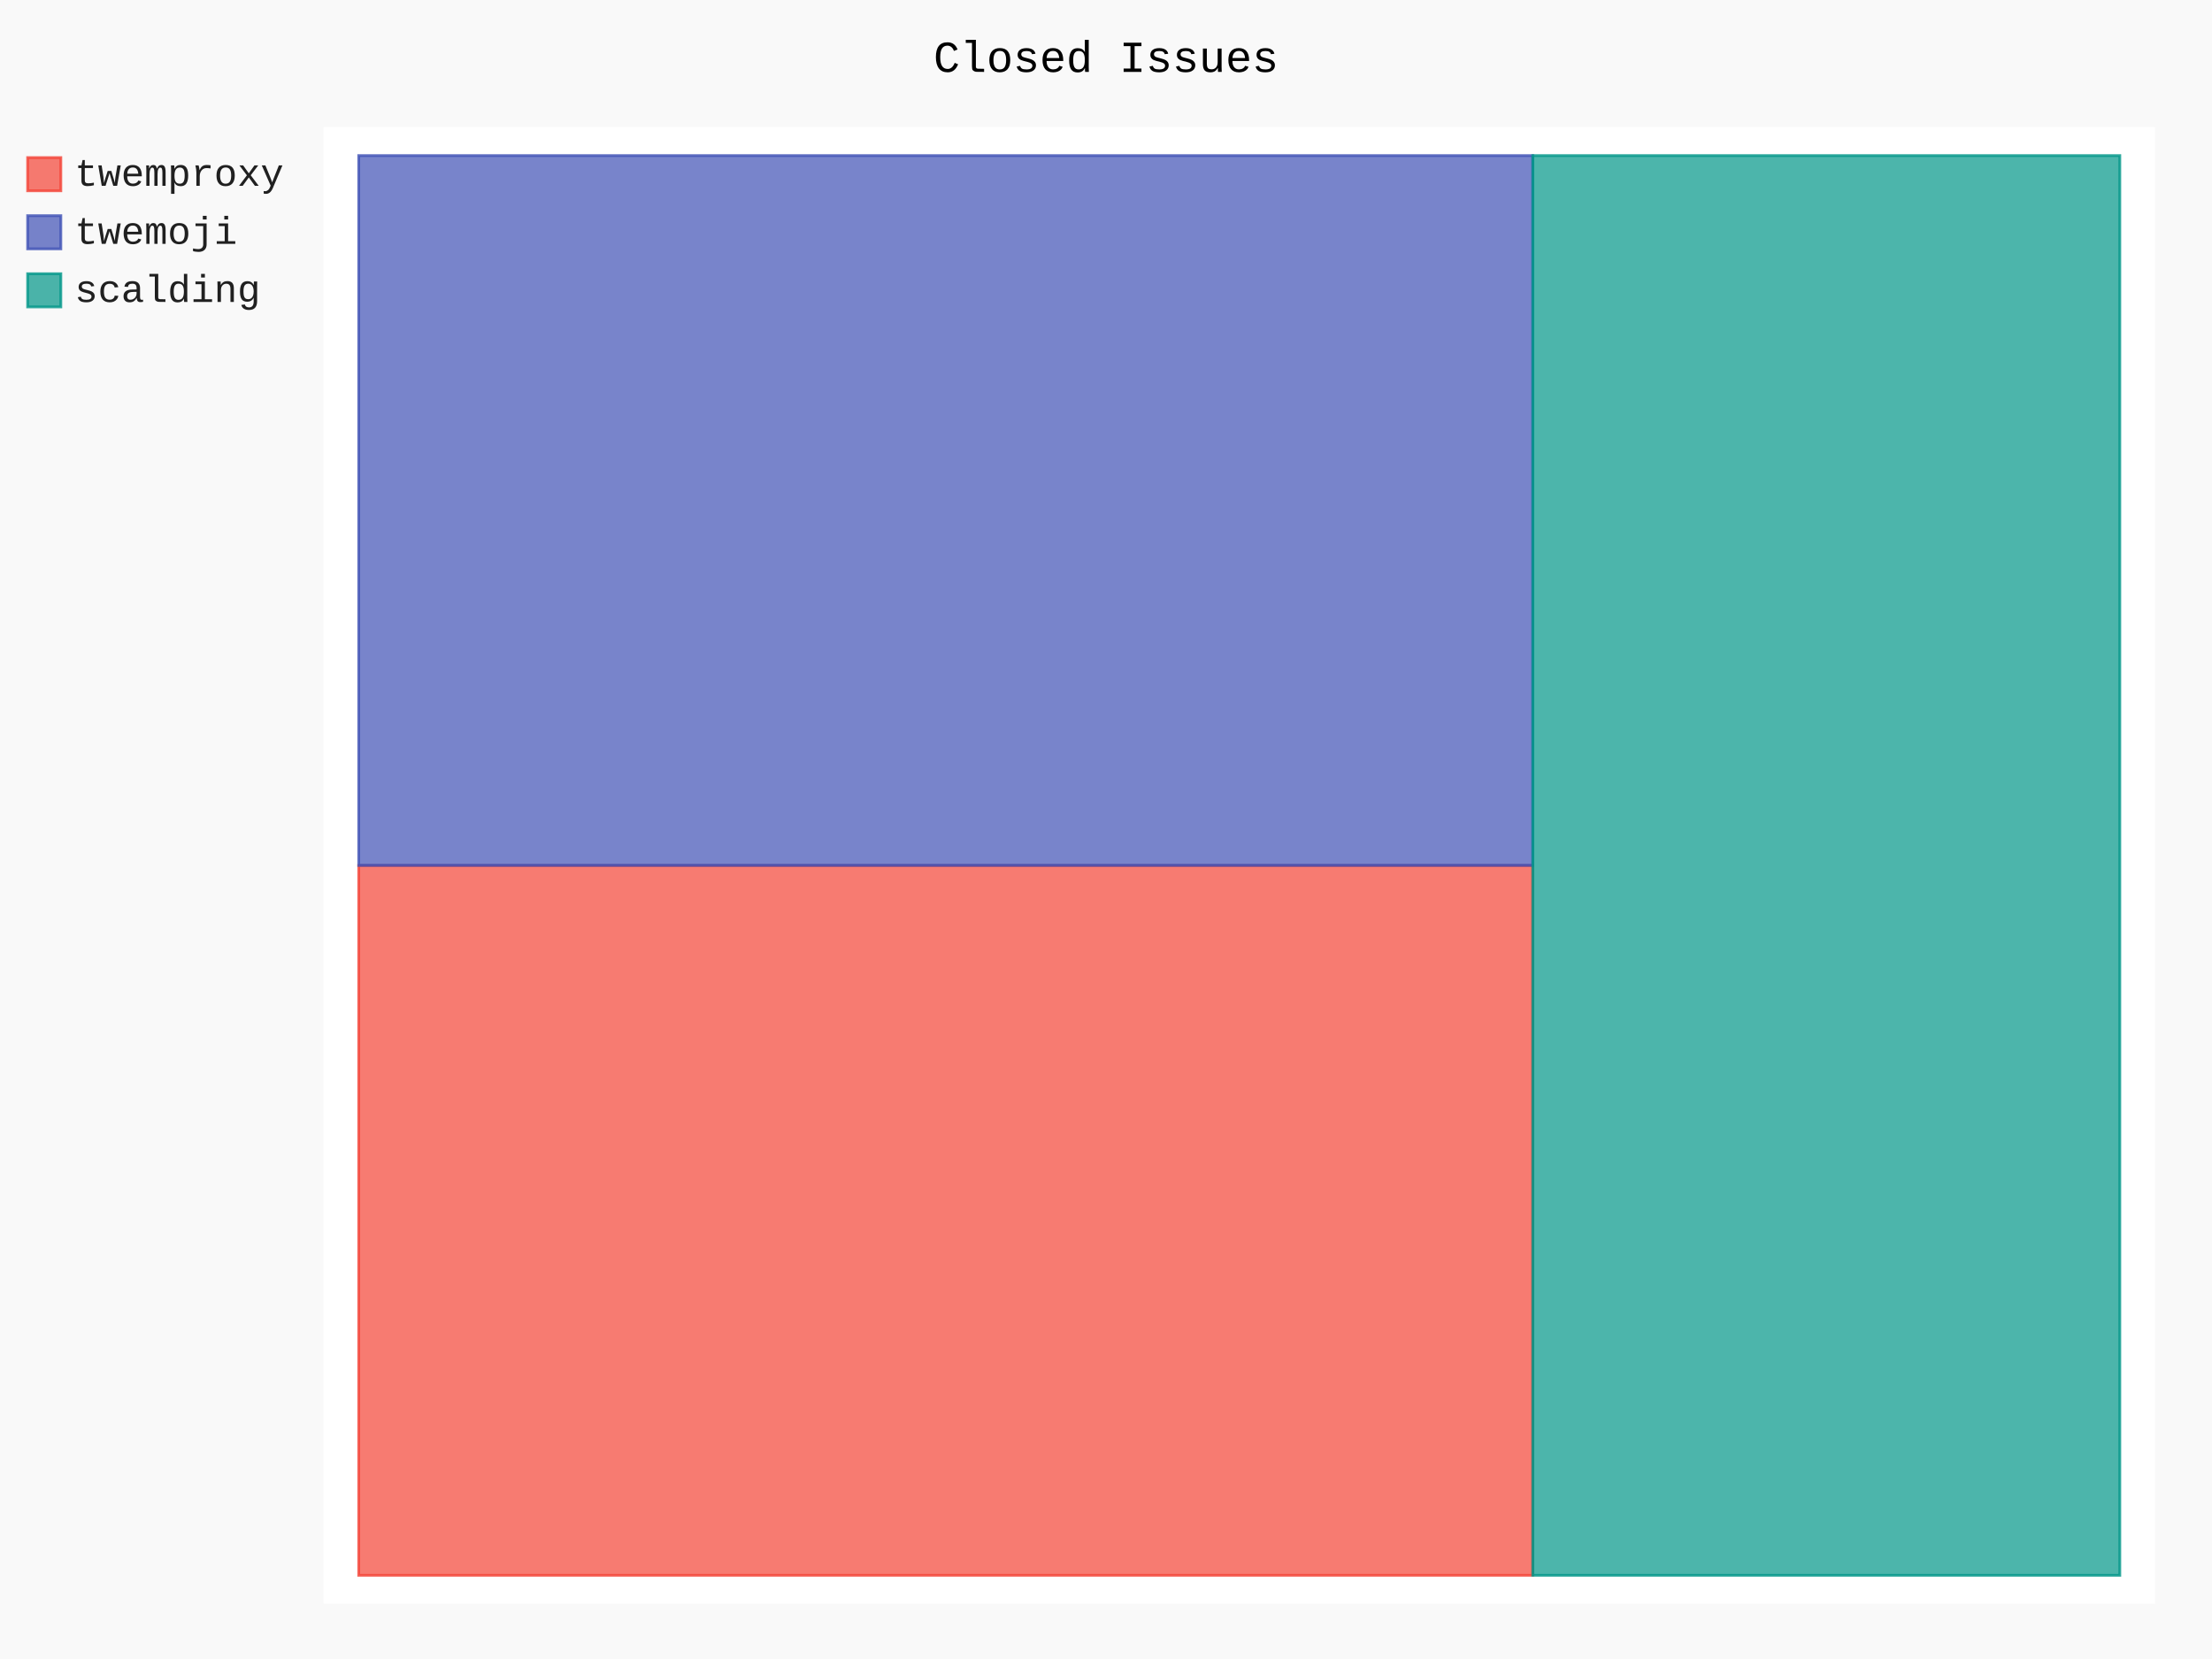
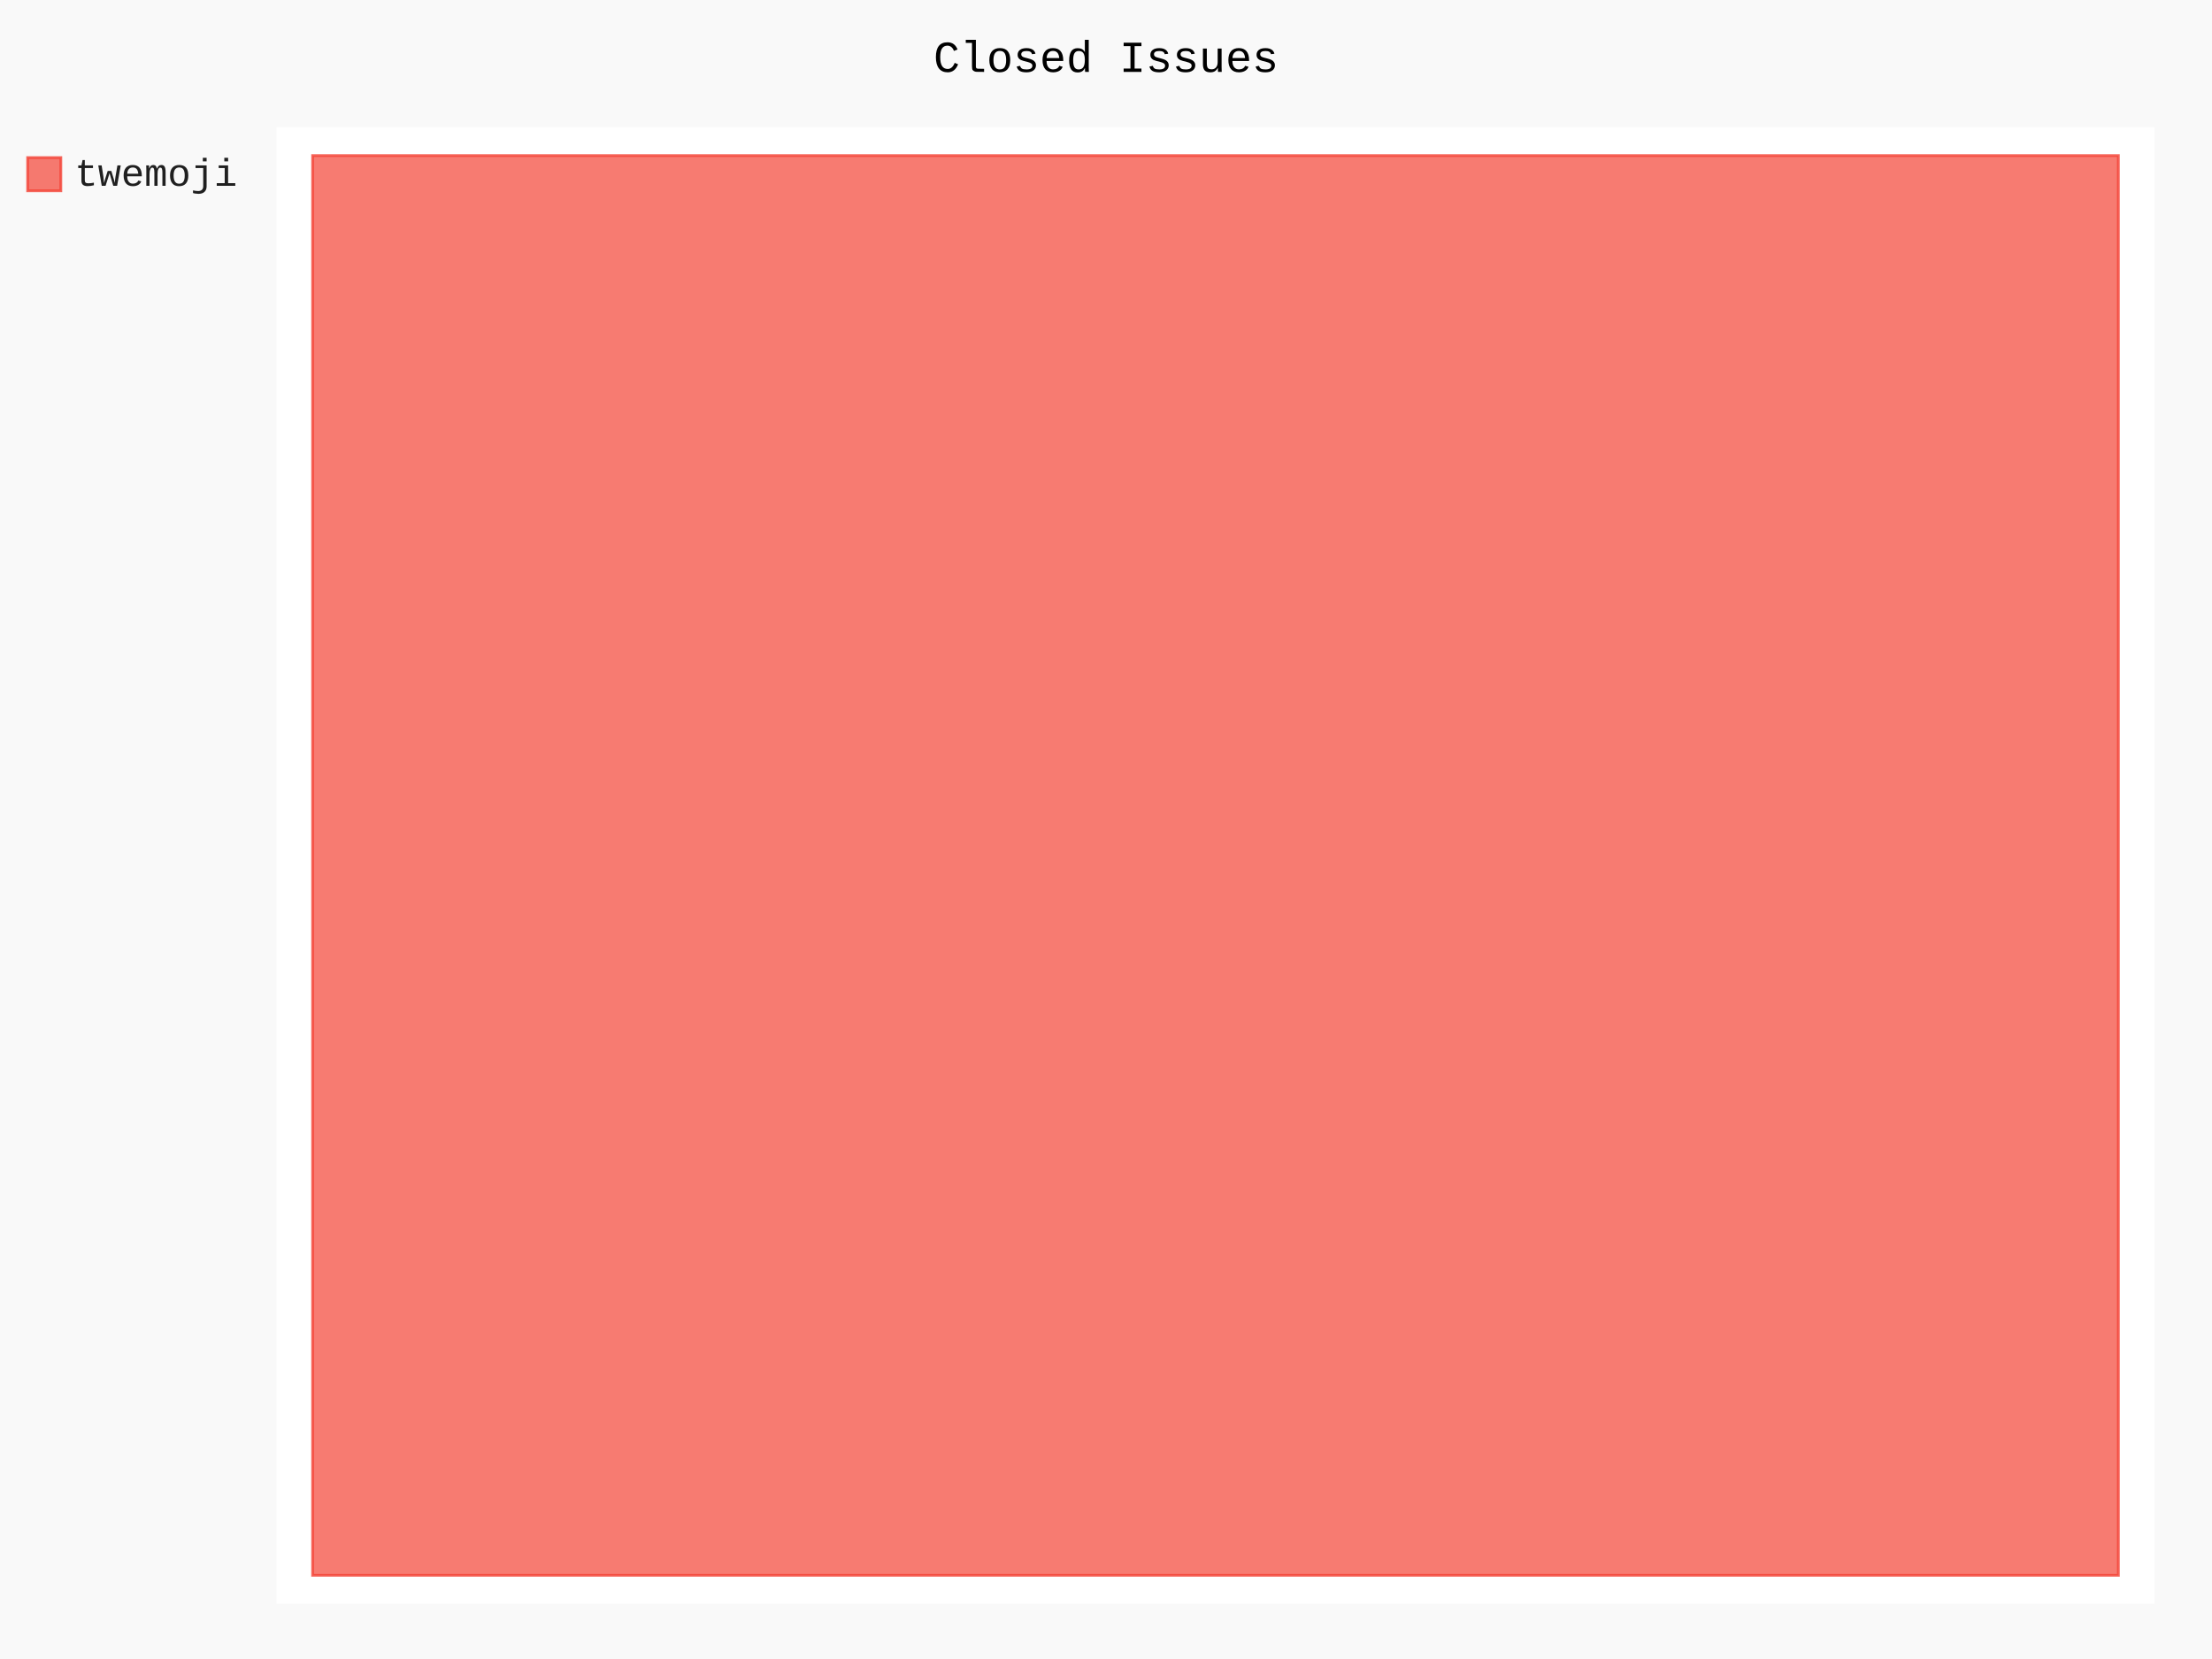
- <svg xmlns="http://www.w3.org/2000/svg" id="chart-5b9c885c-e806-492c-b15c-9a26f80cd8b9" class="pygal-chart" viewBox="0 0 800 600">
+ <svg xmlns="http://www.w3.org/2000/svg" id="chart-6488a277-84c4-4793-bed8-f90eaa608b3b" class="pygal-chart" viewBox="0 0 800 600">
  <defs>
-     <style type="text/css">#chart-5b9c885c-e806-492c-b15c-9a26f80cd8b9{-webkit-user-select:none;-webkit-font-smoothing:antialiased;font-family:Consolas,"Liberation Mono",Menlo,Courier,monospace}#chart-5b9c885c-e806-492c-b15c-9a26f80cd8b9 .title{font-family:Consolas,"Liberation Mono",Menlo,Courier,monospace;font-size:16px}#chart-5b9c885c-e806-492c-b15c-9a26f80cd8b9 .legends .legend text{font-family:Consolas,"Liberation Mono",Menlo,Courier,monospace;font-size:14px}#chart-5b9c885c-e806-492c-b15c-9a26f80cd8b9 .axis text{font-family:Consolas,"Liberation Mono",Menlo,Courier,monospace;font-size:10px}#chart-5b9c885c-e806-492c-b15c-9a26f80cd8b9 .axis text.major{font-family:Consolas,"Liberation Mono",Menlo,Courier,monospace;font-size:10px}#chart-5b9c885c-e806-492c-b15c-9a26f80cd8b9 .text-overlay text.value{font-family:Consolas,"Liberation Mono",Menlo,Courier,monospace;font-size:16px}#chart-5b9c885c-e806-492c-b15c-9a26f80cd8b9 .text-overlay text.label{font-family:Consolas,"Liberation Mono",Menlo,Courier,monospace;font-size:10px}#chart-5b9c885c-e806-492c-b15c-9a26f80cd8b9 .tooltip{font-family:Consolas,"Liberation Mono",Menlo,Courier,monospace;font-size:14px}#chart-5b9c885c-e806-492c-b15c-9a26f80cd8b9 text.no_data{font-family:Consolas,"Liberation Mono",Menlo,Courier,monospace;font-size:64px}
- #chart-5b9c885c-e806-492c-b15c-9a26f80cd8b9{background-color:rgba(249,249,249,1)}#chart-5b9c885c-e806-492c-b15c-9a26f80cd8b9 path,#chart-5b9c885c-e806-492c-b15c-9a26f80cd8b9 line,#chart-5b9c885c-e806-492c-b15c-9a26f80cd8b9 rect,#chart-5b9c885c-e806-492c-b15c-9a26f80cd8b9 circle{-webkit-transition:150ms;-moz-transition:150ms;transition:150ms}#chart-5b9c885c-e806-492c-b15c-9a26f80cd8b9 .graph &gt; .background{fill:rgba(249,249,249,1)}#chart-5b9c885c-e806-492c-b15c-9a26f80cd8b9 .plot &gt; .background{fill:rgba(255,255,255,1)}#chart-5b9c885c-e806-492c-b15c-9a26f80cd8b9 .graph{fill:rgba(0,0,0,.87)}#chart-5b9c885c-e806-492c-b15c-9a26f80cd8b9 text.no_data{fill:rgba(0,0,0,1)}#chart-5b9c885c-e806-492c-b15c-9a26f80cd8b9 .title{fill:rgba(0,0,0,1)}#chart-5b9c885c-e806-492c-b15c-9a26f80cd8b9 .legends .legend text{fill:rgba(0,0,0,.87)}#chart-5b9c885c-e806-492c-b15c-9a26f80cd8b9 .legends .legend:hover text{fill:rgba(0,0,0,1)}#chart-5b9c885c-e806-492c-b15c-9a26f80cd8b9 .axis .line{stroke:rgba(0,0,0,1)}#chart-5b9c885c-e806-492c-b15c-9a26f80cd8b9 .axis .guide.line{stroke:rgba(0,0,0,.54)}#chart-5b9c885c-e806-492c-b15c-9a26f80cd8b9 .axis .major.line{stroke:rgba(0,0,0,.87)}#chart-5b9c885c-e806-492c-b15c-9a26f80cd8b9 .axis text.major{fill:rgba(0,0,0,1)}#chart-5b9c885c-e806-492c-b15c-9a26f80cd8b9 .axis.y .guides:hover .guide.line,#chart-5b9c885c-e806-492c-b15c-9a26f80cd8b9 .line-graph .axis.x .guides:hover .guide.line,#chart-5b9c885c-e806-492c-b15c-9a26f80cd8b9 .stackedline-graph .axis.x .guides:hover .guide.line,#chart-5b9c885c-e806-492c-b15c-9a26f80cd8b9 .xy-graph .axis.x .guides:hover .guide.line{stroke:rgba(0,0,0,1)}#chart-5b9c885c-e806-492c-b15c-9a26f80cd8b9 .axis .guides:hover text{fill:rgba(0,0,0,1)}#chart-5b9c885c-e806-492c-b15c-9a26f80cd8b9 .reactive{fill-opacity:.7;stroke-opacity:.8;stroke-width:1}#chart-5b9c885c-e806-492c-b15c-9a26f80cd8b9 .ci{stroke:rgba(0,0,0,.87)}#chart-5b9c885c-e806-492c-b15c-9a26f80cd8b9 .reactive.active,#chart-5b9c885c-e806-492c-b15c-9a26f80cd8b9 .active .reactive{fill-opacity:.8;stroke-opacity:.9;stroke-width:4}#chart-5b9c885c-e806-492c-b15c-9a26f80cd8b9 .ci .reactive.active{stroke-width:1.5}#chart-5b9c885c-e806-492c-b15c-9a26f80cd8b9 .series text{fill:rgba(0,0,0,1)}#chart-5b9c885c-e806-492c-b15c-9a26f80cd8b9 .tooltip rect{fill:rgba(255,255,255,1);stroke:rgba(0,0,0,1);-webkit-transition:opacity 150ms;-moz-transition:opacity 150ms;transition:opacity 150ms}#chart-5b9c885c-e806-492c-b15c-9a26f80cd8b9 .tooltip .label{fill:rgba(0,0,0,.87)}#chart-5b9c885c-e806-492c-b15c-9a26f80cd8b9 .tooltip .label{fill:rgba(0,0,0,.87)}#chart-5b9c885c-e806-492c-b15c-9a26f80cd8b9 .tooltip .legend{font-size:.8em;fill:rgba(0,0,0,.54)}#chart-5b9c885c-e806-492c-b15c-9a26f80cd8b9 .tooltip .x_label{font-size:.6em;fill:rgba(0,0,0,1)}#chart-5b9c885c-e806-492c-b15c-9a26f80cd8b9 .tooltip .xlink{font-size:.5em;text-decoration:underline}#chart-5b9c885c-e806-492c-b15c-9a26f80cd8b9 .tooltip .value{font-size:1.5em}#chart-5b9c885c-e806-492c-b15c-9a26f80cd8b9 .bound{font-size:.5em}#chart-5b9c885c-e806-492c-b15c-9a26f80cd8b9 .max-value{font-size:.75em;fill:rgba(0,0,0,.54)}#chart-5b9c885c-e806-492c-b15c-9a26f80cd8b9 .map-element{fill:rgba(255,255,255,1);stroke:rgba(0,0,0,.54) !important}#chart-5b9c885c-e806-492c-b15c-9a26f80cd8b9 .map-element .reactive{fill-opacity:inherit;stroke-opacity:inherit}#chart-5b9c885c-e806-492c-b15c-9a26f80cd8b9 .color-0,#chart-5b9c885c-e806-492c-b15c-9a26f80cd8b9 .color-0 a:visited{stroke:#F44336;fill:#F44336}#chart-5b9c885c-e806-492c-b15c-9a26f80cd8b9 .color-1,#chart-5b9c885c-e806-492c-b15c-9a26f80cd8b9 .color-1 a:visited{stroke:#3F51B5;fill:#3F51B5}#chart-5b9c885c-e806-492c-b15c-9a26f80cd8b9 .color-2,#chart-5b9c885c-e806-492c-b15c-9a26f80cd8b9 .color-2 a:visited{stroke:#009688;fill:#009688}#chart-5b9c885c-e806-492c-b15c-9a26f80cd8b9 .text-overlay .color-0 text{fill:black}#chart-5b9c885c-e806-492c-b15c-9a26f80cd8b9 .text-overlay .color-1 text{fill:black}#chart-5b9c885c-e806-492c-b15c-9a26f80cd8b9 .text-overlay .color-2 text{fill:black}
- #chart-5b9c885c-e806-492c-b15c-9a26f80cd8b9 text.no_data{text-anchor:middle}#chart-5b9c885c-e806-492c-b15c-9a26f80cd8b9 .guide.line{fill:none}#chart-5b9c885c-e806-492c-b15c-9a26f80cd8b9 .centered{text-anchor:middle}#chart-5b9c885c-e806-492c-b15c-9a26f80cd8b9 .title{text-anchor:middle}#chart-5b9c885c-e806-492c-b15c-9a26f80cd8b9 .legends .legend text{fill-opacity:1}#chart-5b9c885c-e806-492c-b15c-9a26f80cd8b9 .axis.x text{text-anchor:middle}#chart-5b9c885c-e806-492c-b15c-9a26f80cd8b9 .axis.x:not(.web) text[transform]{text-anchor:start}#chart-5b9c885c-e806-492c-b15c-9a26f80cd8b9 .axis.x:not(.web) text[transform].backwards{text-anchor:end}#chart-5b9c885c-e806-492c-b15c-9a26f80cd8b9 .axis.y text{text-anchor:end}#chart-5b9c885c-e806-492c-b15c-9a26f80cd8b9 .axis.y text[transform].backwards{text-anchor:start}#chart-5b9c885c-e806-492c-b15c-9a26f80cd8b9 .axis.y2 text{text-anchor:start}#chart-5b9c885c-e806-492c-b15c-9a26f80cd8b9 .axis.y2 text[transform].backwards{text-anchor:end}#chart-5b9c885c-e806-492c-b15c-9a26f80cd8b9 .axis .guide.line{stroke-dasharray:4,4;stroke:black}#chart-5b9c885c-e806-492c-b15c-9a26f80cd8b9 .axis .major.guide.line{stroke-dasharray:6,6;stroke:black}#chart-5b9c885c-e806-492c-b15c-9a26f80cd8b9 .horizontal .axis.y .guide.line,#chart-5b9c885c-e806-492c-b15c-9a26f80cd8b9 .horizontal .axis.y2 .guide.line,#chart-5b9c885c-e806-492c-b15c-9a26f80cd8b9 .vertical .axis.x .guide.line{opacity:0}#chart-5b9c885c-e806-492c-b15c-9a26f80cd8b9 .horizontal .axis.always_show .guide.line,#chart-5b9c885c-e806-492c-b15c-9a26f80cd8b9 .vertical .axis.always_show .guide.line{opacity:1 !important}#chart-5b9c885c-e806-492c-b15c-9a26f80cd8b9 .axis.y .guides:hover .guide.line,#chart-5b9c885c-e806-492c-b15c-9a26f80cd8b9 .axis.y2 .guides:hover .guide.line,#chart-5b9c885c-e806-492c-b15c-9a26f80cd8b9 .axis.x .guides:hover .guide.line{opacity:1}#chart-5b9c885c-e806-492c-b15c-9a26f80cd8b9 .axis .guides:hover text{opacity:1}#chart-5b9c885c-e806-492c-b15c-9a26f80cd8b9 .nofill{fill:none}#chart-5b9c885c-e806-492c-b15c-9a26f80cd8b9 .subtle-fill{fill-opacity:.2}#chart-5b9c885c-e806-492c-b15c-9a26f80cd8b9 .dot{stroke-width:1px;fill-opacity:1;stroke-opacity:1}#chart-5b9c885c-e806-492c-b15c-9a26f80cd8b9 .dot.active{stroke-width:5px}#chart-5b9c885c-e806-492c-b15c-9a26f80cd8b9 .dot.negative{fill:transparent}#chart-5b9c885c-e806-492c-b15c-9a26f80cd8b9 text,#chart-5b9c885c-e806-492c-b15c-9a26f80cd8b9 tspan{stroke:none !important}#chart-5b9c885c-e806-492c-b15c-9a26f80cd8b9 .series text.active{opacity:1}#chart-5b9c885c-e806-492c-b15c-9a26f80cd8b9 .tooltip rect{fill-opacity:.95;stroke-width:.5}#chart-5b9c885c-e806-492c-b15c-9a26f80cd8b9 .tooltip text{fill-opacity:1}#chart-5b9c885c-e806-492c-b15c-9a26f80cd8b9 .showable{visibility:hidden}#chart-5b9c885c-e806-492c-b15c-9a26f80cd8b9 .showable.shown{visibility:visible}#chart-5b9c885c-e806-492c-b15c-9a26f80cd8b9 .gauge-background{fill:rgba(229,229,229,1);stroke:none}#chart-5b9c885c-e806-492c-b15c-9a26f80cd8b9 .bg-lines{stroke:rgba(249,249,249,1);stroke-width:2px}</style>
+     <style type="text/css">#chart-6488a277-84c4-4793-bed8-f90eaa608b3b{-webkit-user-select:none;-webkit-font-smoothing:antialiased;font-family:Consolas,"Liberation Mono",Menlo,Courier,monospace}#chart-6488a277-84c4-4793-bed8-f90eaa608b3b .title{font-family:Consolas,"Liberation Mono",Menlo,Courier,monospace;font-size:16px}#chart-6488a277-84c4-4793-bed8-f90eaa608b3b .legends .legend text{font-family:Consolas,"Liberation Mono",Menlo,Courier,monospace;font-size:14px}#chart-6488a277-84c4-4793-bed8-f90eaa608b3b .axis text{font-family:Consolas,"Liberation Mono",Menlo,Courier,monospace;font-size:10px}#chart-6488a277-84c4-4793-bed8-f90eaa608b3b .axis text.major{font-family:Consolas,"Liberation Mono",Menlo,Courier,monospace;font-size:10px}#chart-6488a277-84c4-4793-bed8-f90eaa608b3b .text-overlay text.value{font-family:Consolas,"Liberation Mono",Menlo,Courier,monospace;font-size:16px}#chart-6488a277-84c4-4793-bed8-f90eaa608b3b .text-overlay text.label{font-family:Consolas,"Liberation Mono",Menlo,Courier,monospace;font-size:10px}#chart-6488a277-84c4-4793-bed8-f90eaa608b3b .tooltip{font-family:Consolas,"Liberation Mono",Menlo,Courier,monospace;font-size:14px}#chart-6488a277-84c4-4793-bed8-f90eaa608b3b text.no_data{font-family:Consolas,"Liberation Mono",Menlo,Courier,monospace;font-size:64px}
+ #chart-6488a277-84c4-4793-bed8-f90eaa608b3b{background-color:rgba(249,249,249,1)}#chart-6488a277-84c4-4793-bed8-f90eaa608b3b path,#chart-6488a277-84c4-4793-bed8-f90eaa608b3b line,#chart-6488a277-84c4-4793-bed8-f90eaa608b3b rect,#chart-6488a277-84c4-4793-bed8-f90eaa608b3b circle{-webkit-transition:150ms;-moz-transition:150ms;transition:150ms}#chart-6488a277-84c4-4793-bed8-f90eaa608b3b .graph &gt; .background{fill:rgba(249,249,249,1)}#chart-6488a277-84c4-4793-bed8-f90eaa608b3b .plot &gt; .background{fill:rgba(255,255,255,1)}#chart-6488a277-84c4-4793-bed8-f90eaa608b3b .graph{fill:rgba(0,0,0,.87)}#chart-6488a277-84c4-4793-bed8-f90eaa608b3b text.no_data{fill:rgba(0,0,0,1)}#chart-6488a277-84c4-4793-bed8-f90eaa608b3b .title{fill:rgba(0,0,0,1)}#chart-6488a277-84c4-4793-bed8-f90eaa608b3b .legends .legend text{fill:rgba(0,0,0,.87)}#chart-6488a277-84c4-4793-bed8-f90eaa608b3b .legends .legend:hover text{fill:rgba(0,0,0,1)}#chart-6488a277-84c4-4793-bed8-f90eaa608b3b .axis .line{stroke:rgba(0,0,0,1)}#chart-6488a277-84c4-4793-bed8-f90eaa608b3b .axis .guide.line{stroke:rgba(0,0,0,.54)}#chart-6488a277-84c4-4793-bed8-f90eaa608b3b .axis .major.line{stroke:rgba(0,0,0,.87)}#chart-6488a277-84c4-4793-bed8-f90eaa608b3b .axis text.major{fill:rgba(0,0,0,1)}#chart-6488a277-84c4-4793-bed8-f90eaa608b3b .axis.y .guides:hover .guide.line,#chart-6488a277-84c4-4793-bed8-f90eaa608b3b .line-graph .axis.x .guides:hover .guide.line,#chart-6488a277-84c4-4793-bed8-f90eaa608b3b .stackedline-graph .axis.x .guides:hover .guide.line,#chart-6488a277-84c4-4793-bed8-f90eaa608b3b .xy-graph .axis.x .guides:hover .guide.line{stroke:rgba(0,0,0,1)}#chart-6488a277-84c4-4793-bed8-f90eaa608b3b .axis .guides:hover text{fill:rgba(0,0,0,1)}#chart-6488a277-84c4-4793-bed8-f90eaa608b3b .reactive{fill-opacity:.7;stroke-opacity:.8;stroke-width:1}#chart-6488a277-84c4-4793-bed8-f90eaa608b3b .ci{stroke:rgba(0,0,0,.87)}#chart-6488a277-84c4-4793-bed8-f90eaa608b3b .reactive.active,#chart-6488a277-84c4-4793-bed8-f90eaa608b3b .active .reactive{fill-opacity:.8;stroke-opacity:.9;stroke-width:4}#chart-6488a277-84c4-4793-bed8-f90eaa608b3b .ci .reactive.active{stroke-width:1.5}#chart-6488a277-84c4-4793-bed8-f90eaa608b3b .series text{fill:rgba(0,0,0,1)}#chart-6488a277-84c4-4793-bed8-f90eaa608b3b .tooltip rect{fill:rgba(255,255,255,1);stroke:rgba(0,0,0,1);-webkit-transition:opacity 150ms;-moz-transition:opacity 150ms;transition:opacity 150ms}#chart-6488a277-84c4-4793-bed8-f90eaa608b3b .tooltip .label{fill:rgba(0,0,0,.87)}#chart-6488a277-84c4-4793-bed8-f90eaa608b3b .tooltip .label{fill:rgba(0,0,0,.87)}#chart-6488a277-84c4-4793-bed8-f90eaa608b3b .tooltip .legend{font-size:.8em;fill:rgba(0,0,0,.54)}#chart-6488a277-84c4-4793-bed8-f90eaa608b3b .tooltip .x_label{font-size:.6em;fill:rgba(0,0,0,1)}#chart-6488a277-84c4-4793-bed8-f90eaa608b3b .tooltip .xlink{font-size:.5em;text-decoration:underline}#chart-6488a277-84c4-4793-bed8-f90eaa608b3b .tooltip .value{font-size:1.5em}#chart-6488a277-84c4-4793-bed8-f90eaa608b3b .bound{font-size:.5em}#chart-6488a277-84c4-4793-bed8-f90eaa608b3b .max-value{font-size:.75em;fill:rgba(0,0,0,.54)}#chart-6488a277-84c4-4793-bed8-f90eaa608b3b .map-element{fill:rgba(255,255,255,1);stroke:rgba(0,0,0,.54) !important}#chart-6488a277-84c4-4793-bed8-f90eaa608b3b .map-element .reactive{fill-opacity:inherit;stroke-opacity:inherit}#chart-6488a277-84c4-4793-bed8-f90eaa608b3b .color-0,#chart-6488a277-84c4-4793-bed8-f90eaa608b3b .color-0 a:visited{stroke:#F44336;fill:#F44336}#chart-6488a277-84c4-4793-bed8-f90eaa608b3b .text-overlay .color-0 text{fill:black}
+ #chart-6488a277-84c4-4793-bed8-f90eaa608b3b text.no_data{text-anchor:middle}#chart-6488a277-84c4-4793-bed8-f90eaa608b3b .guide.line{fill:none}#chart-6488a277-84c4-4793-bed8-f90eaa608b3b .centered{text-anchor:middle}#chart-6488a277-84c4-4793-bed8-f90eaa608b3b .title{text-anchor:middle}#chart-6488a277-84c4-4793-bed8-f90eaa608b3b .legends .legend text{fill-opacity:1}#chart-6488a277-84c4-4793-bed8-f90eaa608b3b .axis.x text{text-anchor:middle}#chart-6488a277-84c4-4793-bed8-f90eaa608b3b .axis.x:not(.web) text[transform]{text-anchor:start}#chart-6488a277-84c4-4793-bed8-f90eaa608b3b .axis.x:not(.web) text[transform].backwards{text-anchor:end}#chart-6488a277-84c4-4793-bed8-f90eaa608b3b .axis.y text{text-anchor:end}#chart-6488a277-84c4-4793-bed8-f90eaa608b3b .axis.y text[transform].backwards{text-anchor:start}#chart-6488a277-84c4-4793-bed8-f90eaa608b3b .axis.y2 text{text-anchor:start}#chart-6488a277-84c4-4793-bed8-f90eaa608b3b .axis.y2 text[transform].backwards{text-anchor:end}#chart-6488a277-84c4-4793-bed8-f90eaa608b3b .axis .guide.line{stroke-dasharray:4,4;stroke:black}#chart-6488a277-84c4-4793-bed8-f90eaa608b3b .axis .major.guide.line{stroke-dasharray:6,6;stroke:black}#chart-6488a277-84c4-4793-bed8-f90eaa608b3b .horizontal .axis.y .guide.line,#chart-6488a277-84c4-4793-bed8-f90eaa608b3b .horizontal .axis.y2 .guide.line,#chart-6488a277-84c4-4793-bed8-f90eaa608b3b .vertical .axis.x .guide.line{opacity:0}#chart-6488a277-84c4-4793-bed8-f90eaa608b3b .horizontal .axis.always_show .guide.line,#chart-6488a277-84c4-4793-bed8-f90eaa608b3b .vertical .axis.always_show .guide.line{opacity:1 !important}#chart-6488a277-84c4-4793-bed8-f90eaa608b3b .axis.y .guides:hover .guide.line,#chart-6488a277-84c4-4793-bed8-f90eaa608b3b .axis.y2 .guides:hover .guide.line,#chart-6488a277-84c4-4793-bed8-f90eaa608b3b .axis.x .guides:hover .guide.line{opacity:1}#chart-6488a277-84c4-4793-bed8-f90eaa608b3b .axis .guides:hover text{opacity:1}#chart-6488a277-84c4-4793-bed8-f90eaa608b3b .nofill{fill:none}#chart-6488a277-84c4-4793-bed8-f90eaa608b3b .subtle-fill{fill-opacity:.2}#chart-6488a277-84c4-4793-bed8-f90eaa608b3b .dot{stroke-width:1px;fill-opacity:1;stroke-opacity:1}#chart-6488a277-84c4-4793-bed8-f90eaa608b3b .dot.active{stroke-width:5px}#chart-6488a277-84c4-4793-bed8-f90eaa608b3b .dot.negative{fill:transparent}#chart-6488a277-84c4-4793-bed8-f90eaa608b3b text,#chart-6488a277-84c4-4793-bed8-f90eaa608b3b tspan{stroke:none !important}#chart-6488a277-84c4-4793-bed8-f90eaa608b3b .series text.active{opacity:1}#chart-6488a277-84c4-4793-bed8-f90eaa608b3b .tooltip rect{fill-opacity:.95;stroke-width:.5}#chart-6488a277-84c4-4793-bed8-f90eaa608b3b .tooltip text{fill-opacity:1}#chart-6488a277-84c4-4793-bed8-f90eaa608b3b .showable{visibility:hidden}#chart-6488a277-84c4-4793-bed8-f90eaa608b3b .showable.shown{visibility:visible}#chart-6488a277-84c4-4793-bed8-f90eaa608b3b .gauge-background{fill:rgba(229,229,229,1);stroke:none}#chart-6488a277-84c4-4793-bed8-f90eaa608b3b .bg-lines{stroke:rgba(249,249,249,1);stroke-width:2px}</style>
  </defs>
  <g class="graph treemap-graph vertical">
    <rect x="0" y="0" width="800" height="600" class="background" />
-     <g transform="translate(117, 46)" class="plot">
-       <rect x="0" y="0" width="662.4" height="534" class="background" />
+     <g transform="translate(100, 46)" class="plot">
+       <rect x="0" y="0" width="679.2" height="534" class="background" />
      <g class="series serie-0 color-0">
        <g class="rects">
          <g class="rect">
-             <rect x="12.738" y="267.0" width="424.615" height="256.731" class="rect reactive tooltip-trigger" />
-           </g>
-         </g>
-       </g>
-       <g class="series serie-1 color-1">
-         <g class="rects">
-           <g class="rect">
-             <rect x="12.738" y="10.269" width="424.615" height="256.731" class="rect reactive tooltip-trigger" />
-           </g>
-         </g>
-       </g>
-       <g class="series serie-2 color-2">
-         <g class="rects">
-           <g class="rect">
-             <rect x="437.354" y="10.269" width="212.308" height="513.462" class="rect reactive tooltip-trigger" />
+             <rect x="13.062" y="10.269" width="653.077" height="513.462" class="rect reactive tooltip-trigger" />
          </g>
        </g>
      </g>
    </g>
    <g class="titles">
      <text x="400.0" y="26" class="title plot_title">Closed Issues</text>
    </g>
-     <g transform="translate(117, 46)" class="plot overlay">
+     <g transform="translate(100, 46)" class="plot overlay">
      <g class="series serie-0 color-0" />
-       <g class="series serie-1 color-1" />
-       <g class="series serie-2 color-2" />
    </g>
-     <g transform="translate(117, 46)" class="plot text-overlay">
+     <g transform="translate(100, 46)" class="plot text-overlay">
      <g class="series serie-0 color-0" />
-       <g class="series serie-1 color-1" />
-       <g class="series serie-2 color-2" />
    </g>
-     <g transform="translate(117, 46)" class="plot tooltip-overlay">
+     <g transform="translate(100, 46)" class="plot tooltip-overlay">
      <g transform="translate(0 0)" style="opacity: 0" class="tooltip">
        <rect rx="0" ry="0" width="0" height="0" class="tooltip-box" />
        <g class="text" />
      </g>
    </g>
    <g transform="translate(10, 56)" class="legends">
      <g id="activate-serie-0" class="legend reactive activate-serie">
        <rect x="0.0" y="1.0" width="12" height="12" class="color-0 reactive" />
-         <text x="17.0" y="11.2">twemproxy</text>
-       </g>
-       <g id="activate-serie-1" class="legend reactive activate-serie">
-         <rect x="0.0" y="22.0" width="12" height="12" class="color-1 reactive" />
-         <text x="17.0" y="32.2">twemoji</text>
-       </g>
-       <g id="activate-serie-2" class="legend reactive activate-serie">
-         <rect x="0.0" y="43.0" width="12" height="12" class="color-2 reactive" />
-         <text x="17.0" y="53.2">scalding</text>
+         <text x="17.0" y="11.2">twemoji</text>
      </g>
    </g>
    <g transform="translate(790, 56)" class="legends" />
  </g>
</svg>
